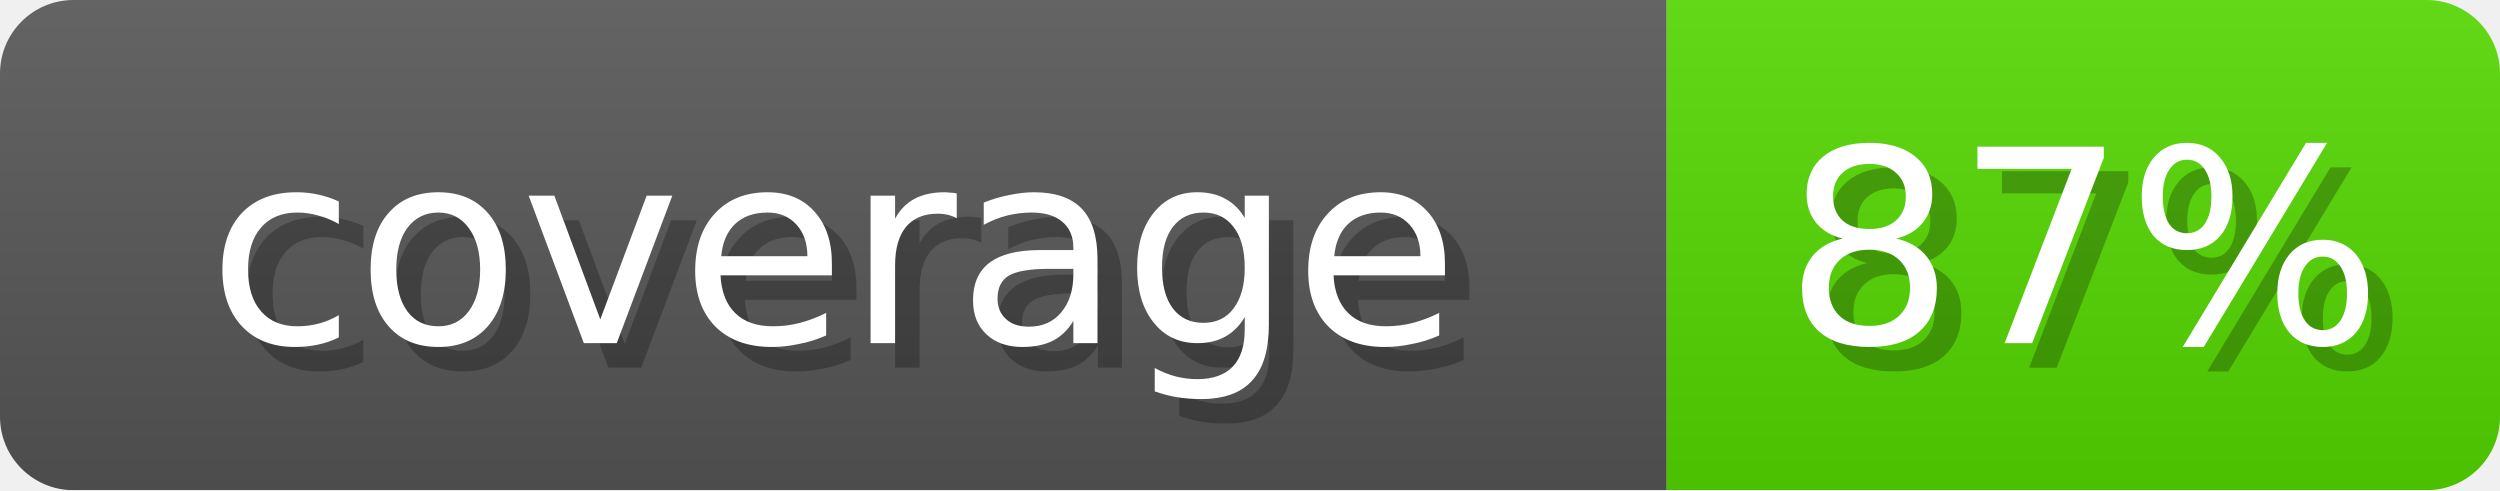
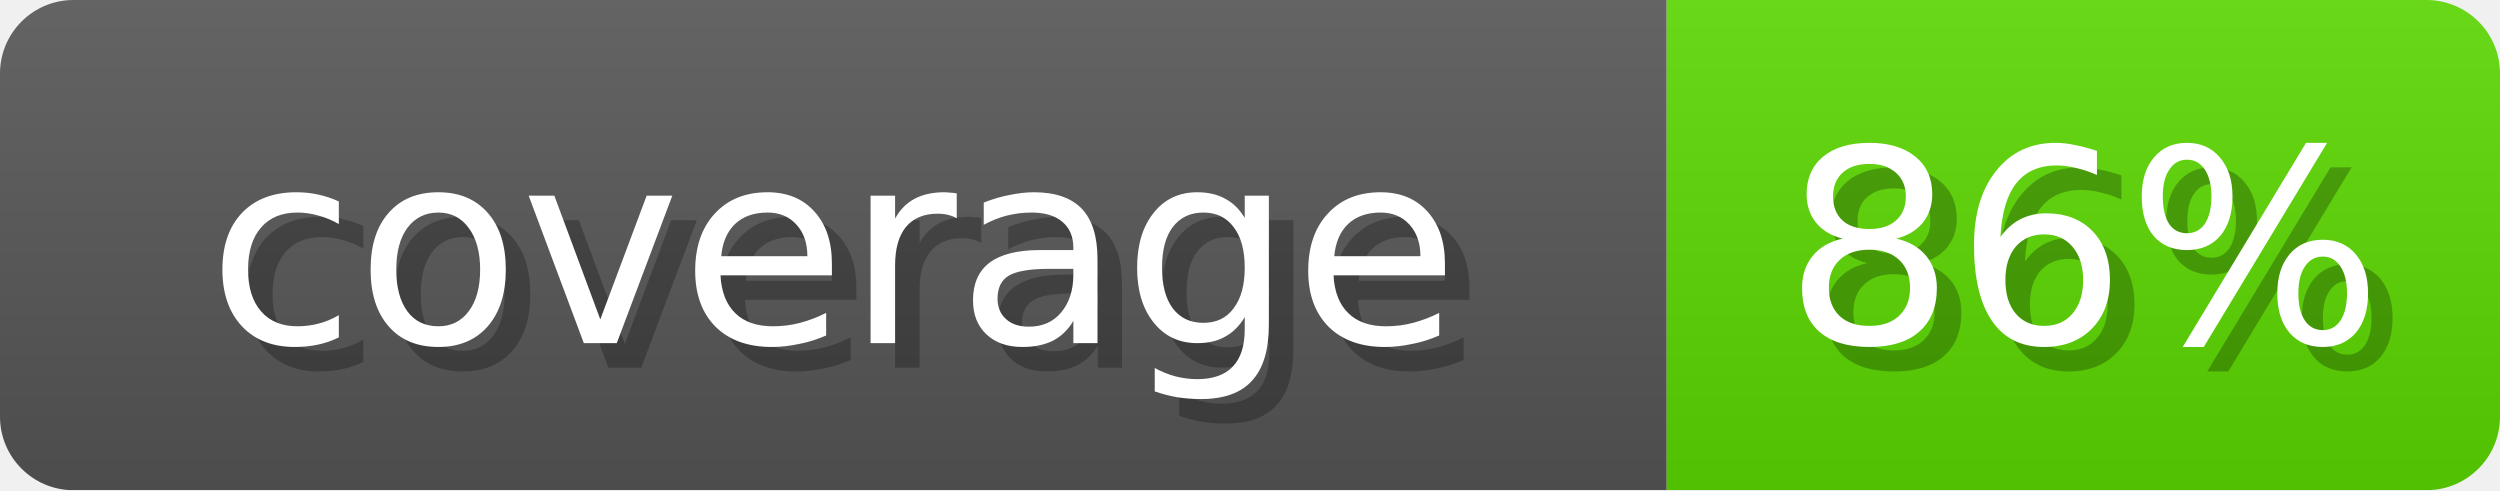
- <svg xmlns="http://www.w3.org/2000/svg" width="102" height="20" role="img" aria-label="coverage: 87%">
+ <svg xmlns="http://www.w3.org/2000/svg" width="102" height="20" role="img" aria-label="coverage: 86%">
  <linearGradient id="s" x2="0" y2="100%">
    <stop offset="0" stop-opacity=".1" stop-color="#EEE" />
    <stop offset="1" stop-opacity=".1" />
  </linearGradient>
  <mask id="m">
    <rect width="102" height="20" rx="3" fill="#fff" />
  </mask>
  <g mask="url(#m)">
    <rect width="68" height="20" fill="#555" />
-     <rect x="68" width="34" height="20" fill="#54D600" />
+     <rect x="68" width="34" height="20" fill="#59D600" />
    <rect width="102" height="20" fill="url(#s)" />
  </g>
  <g fill="#fff" text-anchor="middle" font-family="Verdana,DejaVu Sans,sans-serif" font-size="11">
    <text x="35" y="15" fill="#000" opacity="0.25">coverage</text>
    <text x="34" y="14">coverage</text>
-     <text x="86" y="15" fill="#000" opacity="0.25">87%</text>
-     <text x="85" y="14">87%</text>
+     <text x="86" y="15" fill="#000" opacity="0.25">86%</text>
+     <text x="85" y="14">86%</text>
  </g>
</svg>
